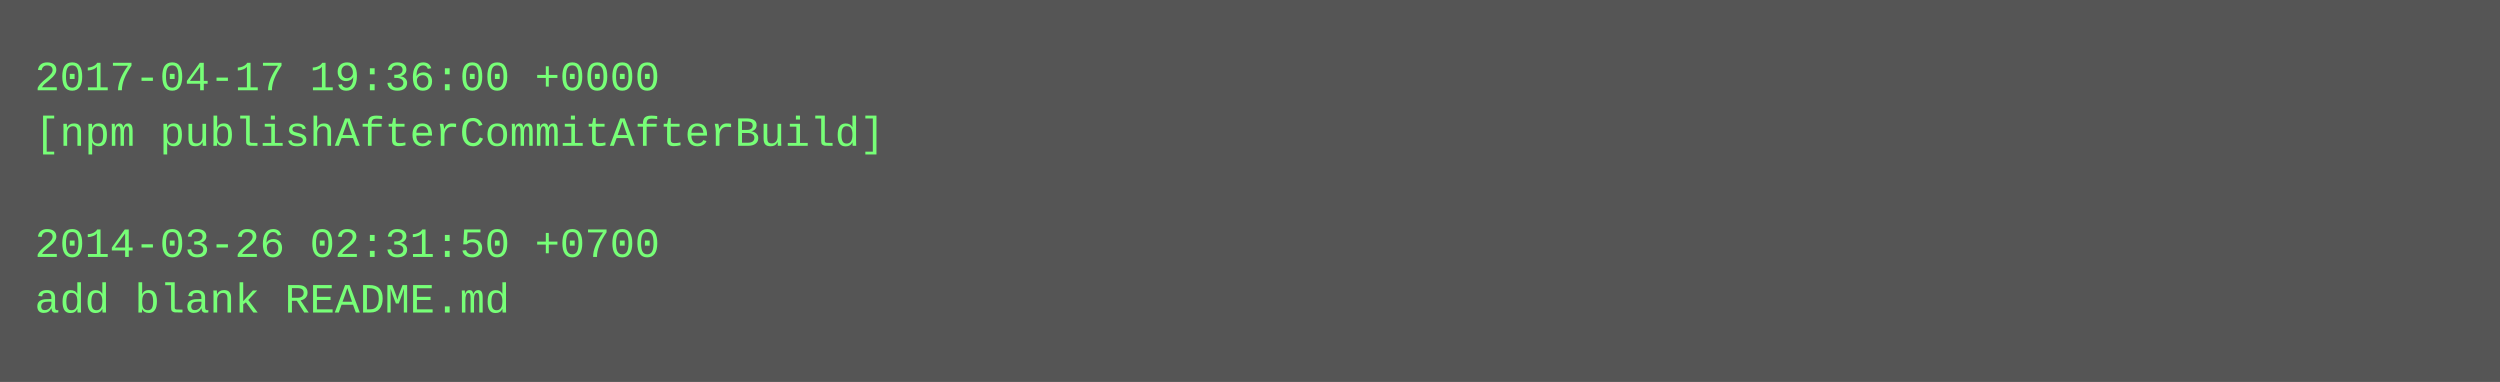
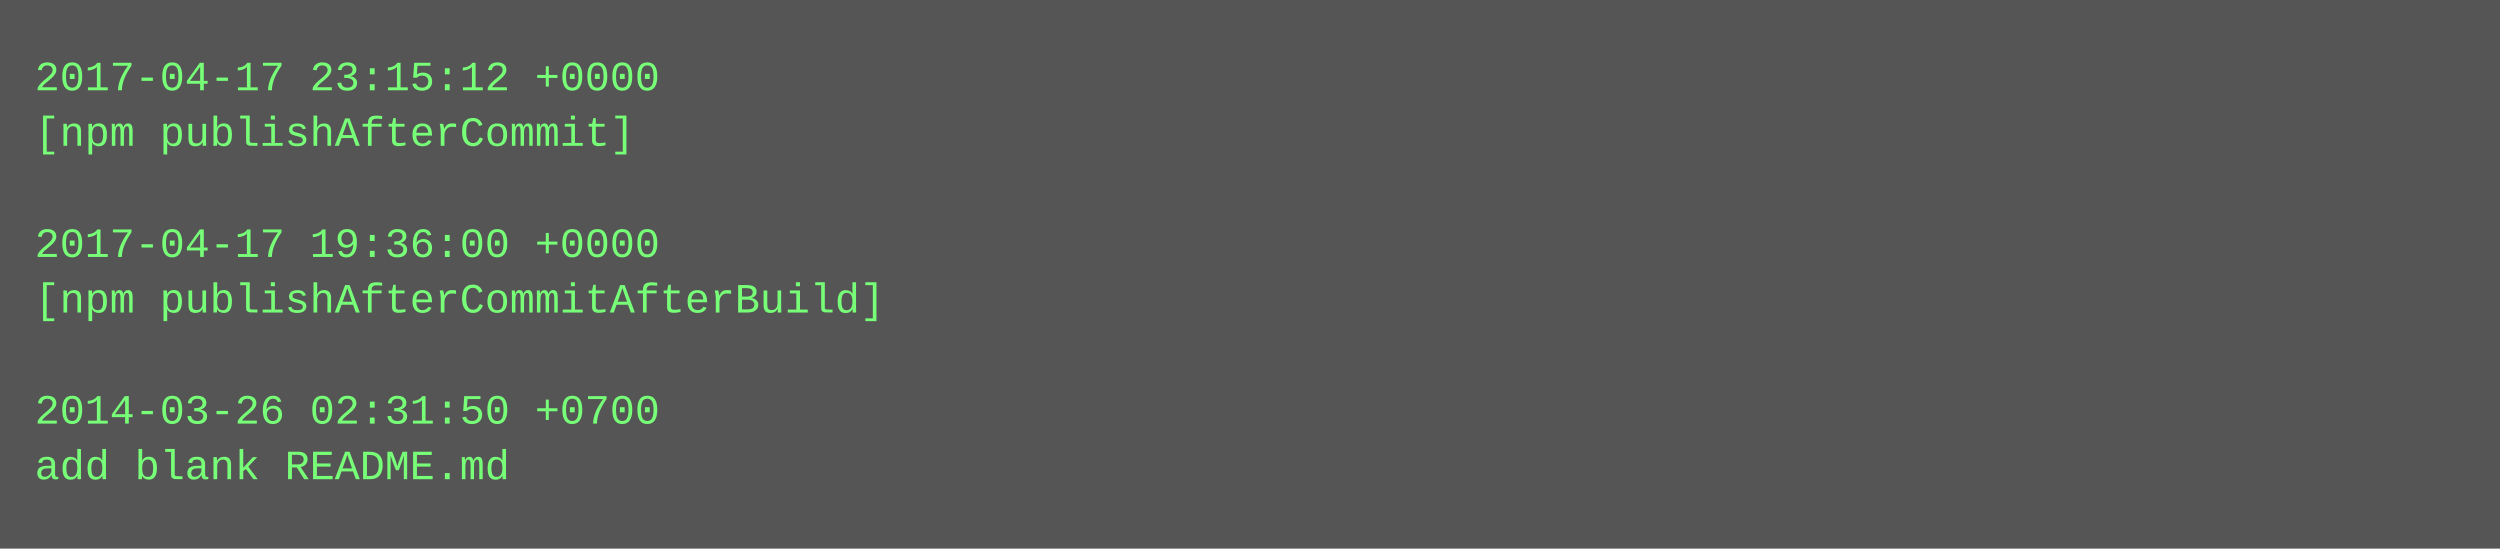
- <svg xmlns="http://www.w3.org/2000/svg" height="110" width="720">
-   <rect height="110" fill="#555" width="720" />
+ <svg xmlns="http://www.w3.org/2000/svg" height="158" width="720">
+   <rect height="158" fill="#555" width="720" />
  <text fill="#7f7" font-family="Courier New" font-size="12" xml:space="preserve">
-     <tspan x="10" y="26">2017-04-17 19:36:00 +0000</tspan>
-     <tspan x="10" y="42">[npm publishAfterCommitAfterBuild]</tspan>
+     <tspan x="10" y="26">2017-04-17 23:15:12 +0000</tspan>
+     <tspan x="10" y="42">[npm publishAfterCommit]</tspan>
    <tspan x="10" y="58" />
-     <tspan x="10" y="74">2014-03-26 02:31:50 +0700</tspan>
-     <tspan x="10" y="90">add blank README.md</tspan>
+     <tspan x="10" y="74">2017-04-17 19:36:00 +0000</tspan>
+     <tspan x="10" y="90">[npm publishAfterCommitAfterBuild]</tspan>
+     <tspan x="10" y="106" />
+     <tspan x="10" y="122">2014-03-26 02:31:50 +0700</tspan>
+     <tspan x="10" y="138">add blank README.md</tspan>
  </text>
</svg>
